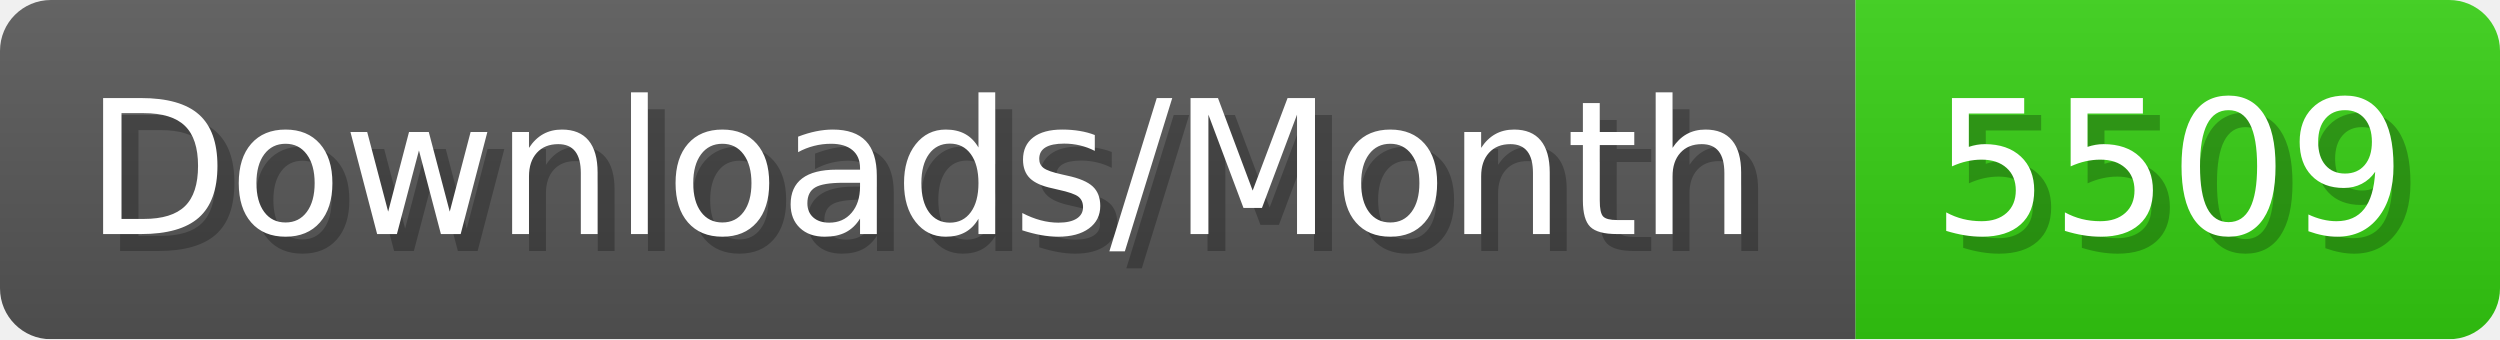
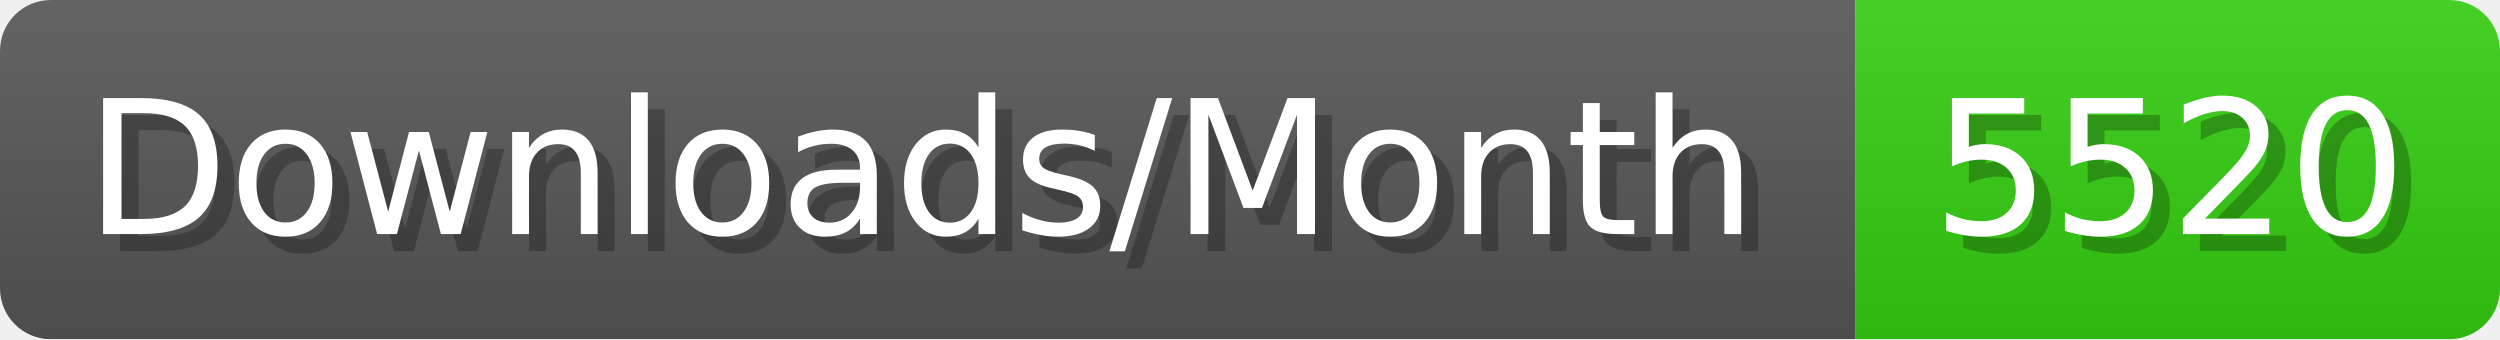
- <svg xmlns="http://www.w3.org/2000/svg" width="147.4" height="20" viewBox="0 0 1474 200" role="img" aria-label="Downloads/Month: 5509">
+ <svg xmlns="http://www.w3.org/2000/svg" width="147.4" height="20" viewBox="0 0 1474 200" role="img" aria-label="Downloads/Month: 5520">
  <linearGradient id="YlXUI" x2="0" y2="100%">
    <stop offset="0" stop-opacity=".1" stop-color="#EEE" />
    <stop offset="1" stop-opacity=".1" />
  </linearGradient>
  <mask id="JHhop">
    <rect width="1474" height="200" rx="30" fill="#FFF" />
  </mask>
  <g mask="url(#JHhop)">
    <rect width="1094" height="200" fill="#555" />
    <rect width="380" height="200" fill="#3C1" x="1094" />
    <rect width="1474" height="200" fill="url(#YlXUI)" />
  </g>
  <g aria-hidden="true" fill="#fff" text-anchor="start" font-family="Verdana,DejaVu Sans,sans-serif" font-size="110">
    <text x="60" y="148" textLength="994" fill="#000" opacity="0.25">Downloads/Month</text>
    <text x="50" y="138" textLength="994">Downloads/Month</text>
-     <text x="1149" y="148" textLength="280" fill="#000" opacity="0.25">5509</text>
-     <text x="1139" y="138" textLength="280">5509</text>
+     <text x="1149" y="148" textLength="280" fill="#000" opacity="0.25">5520</text>
+     <text x="1139" y="138" textLength="280">5520</text>
  </g>
</svg>
